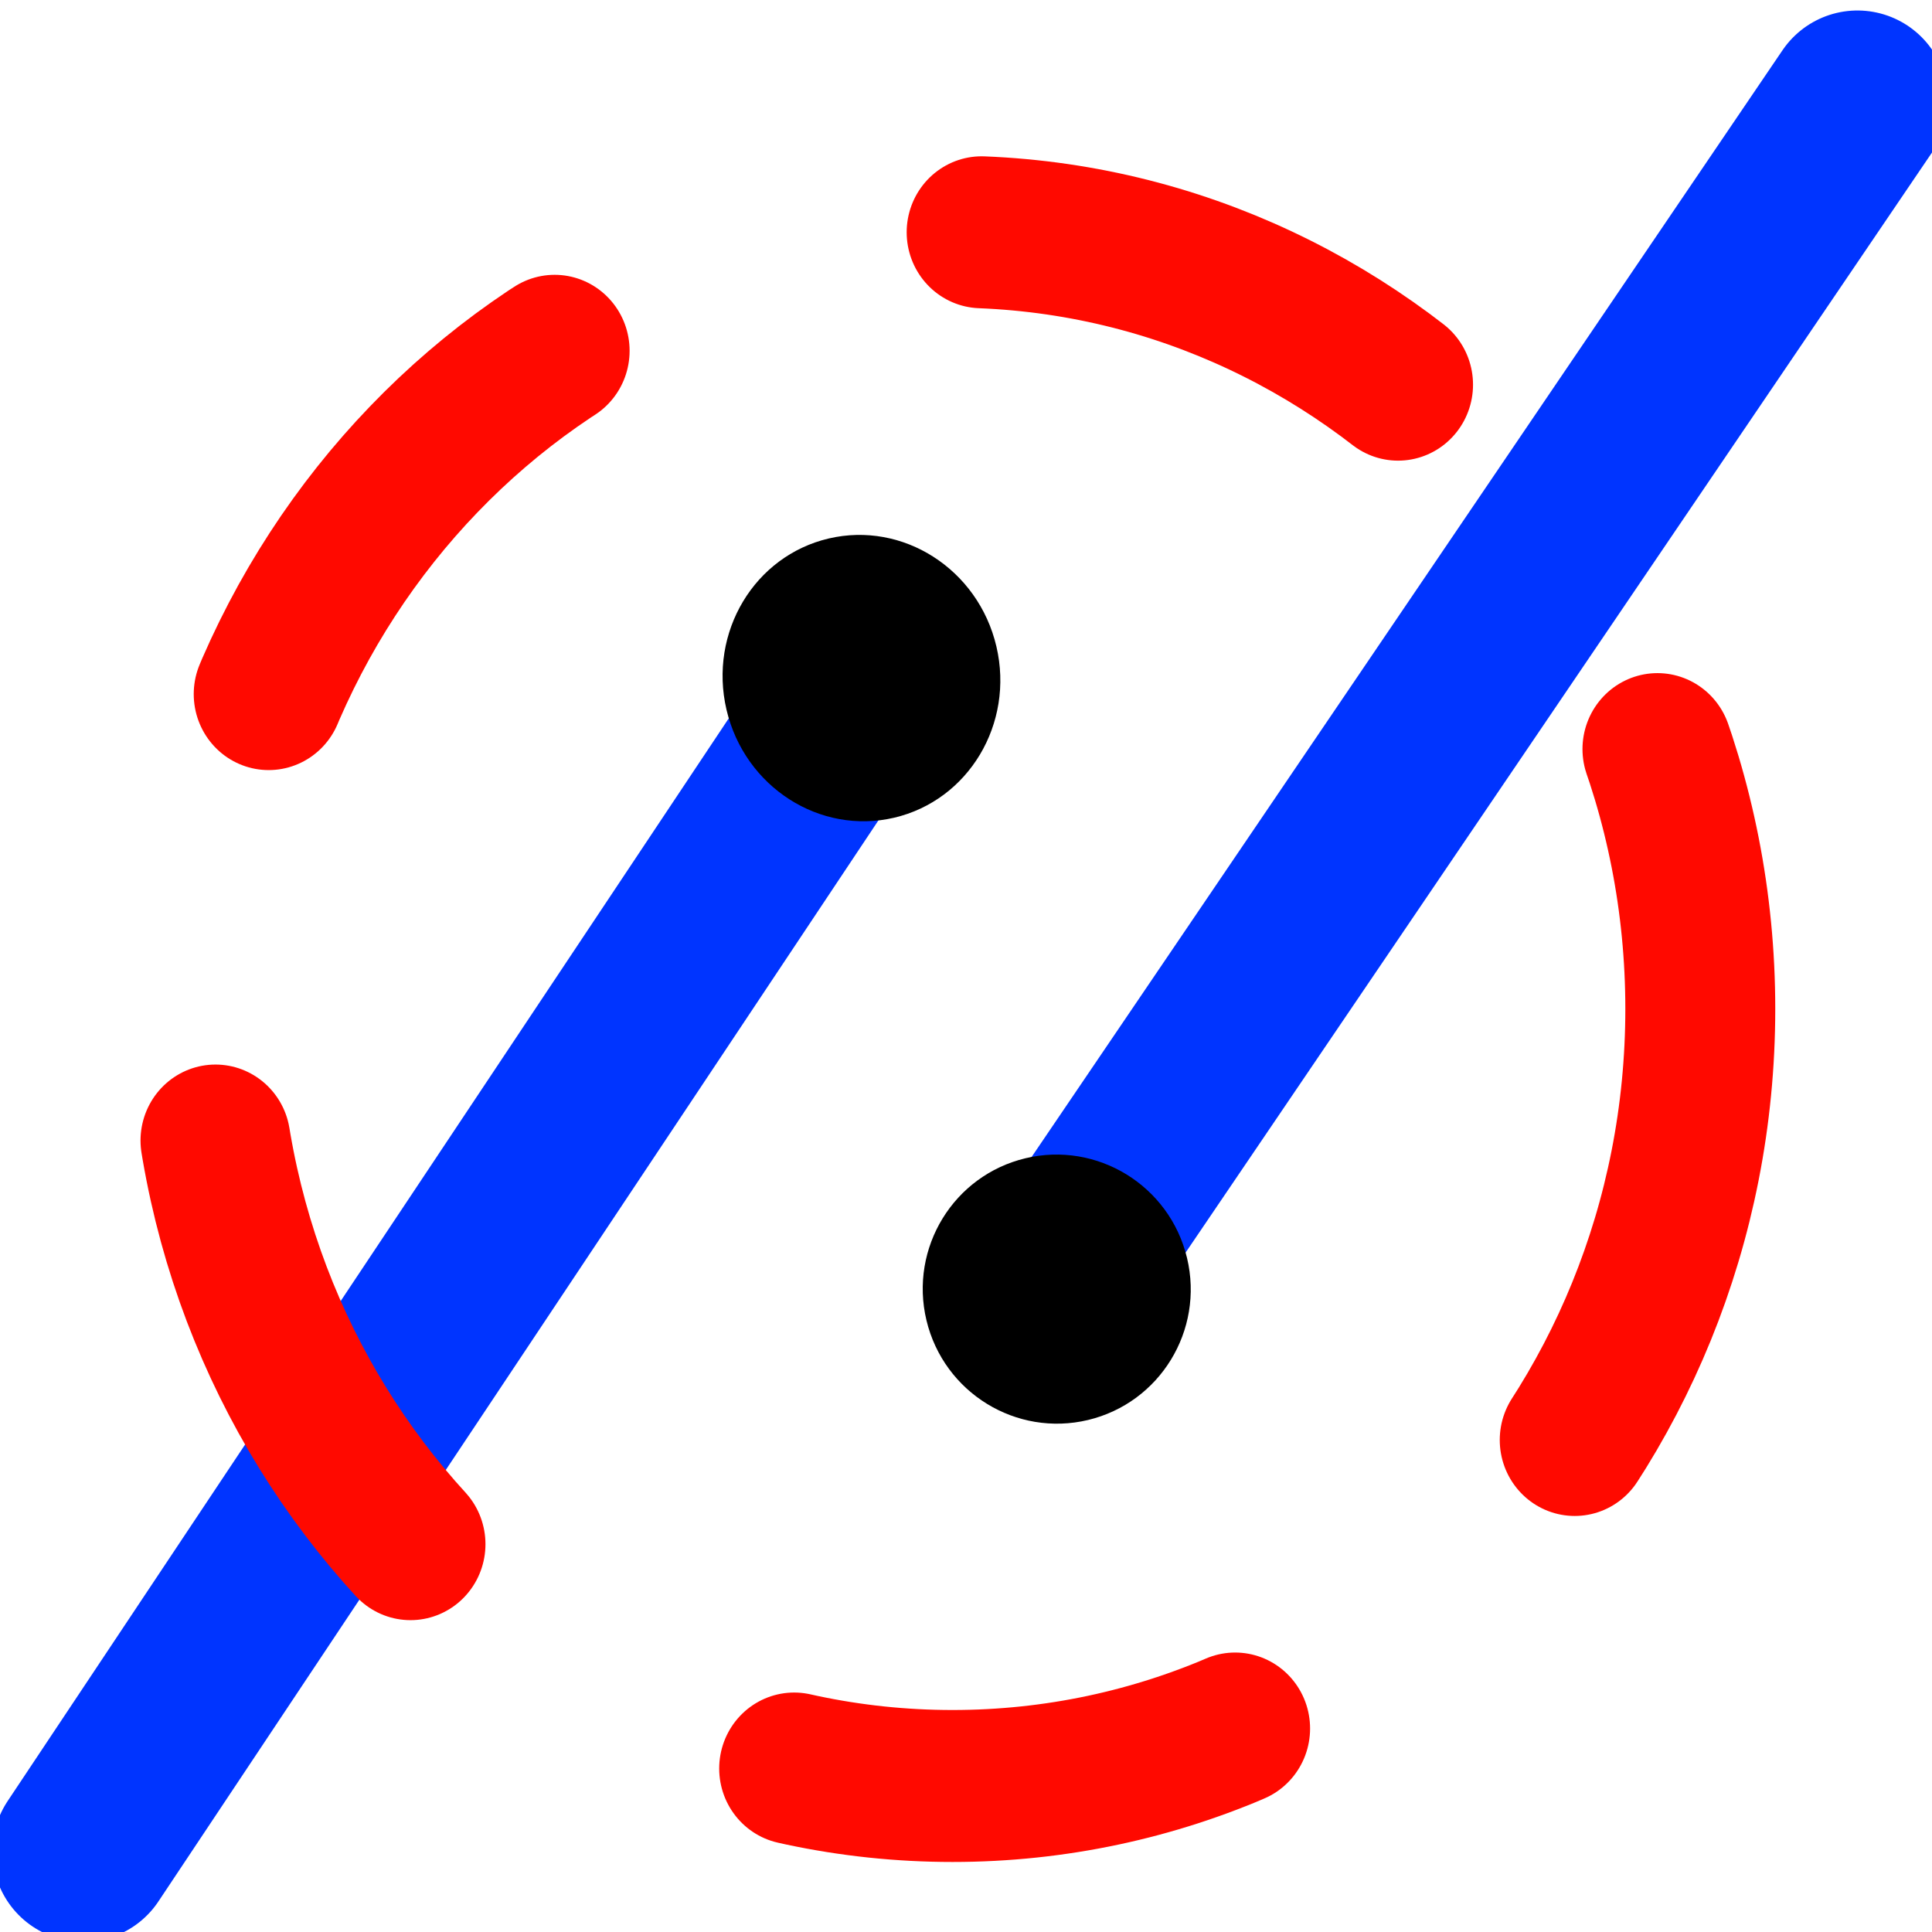
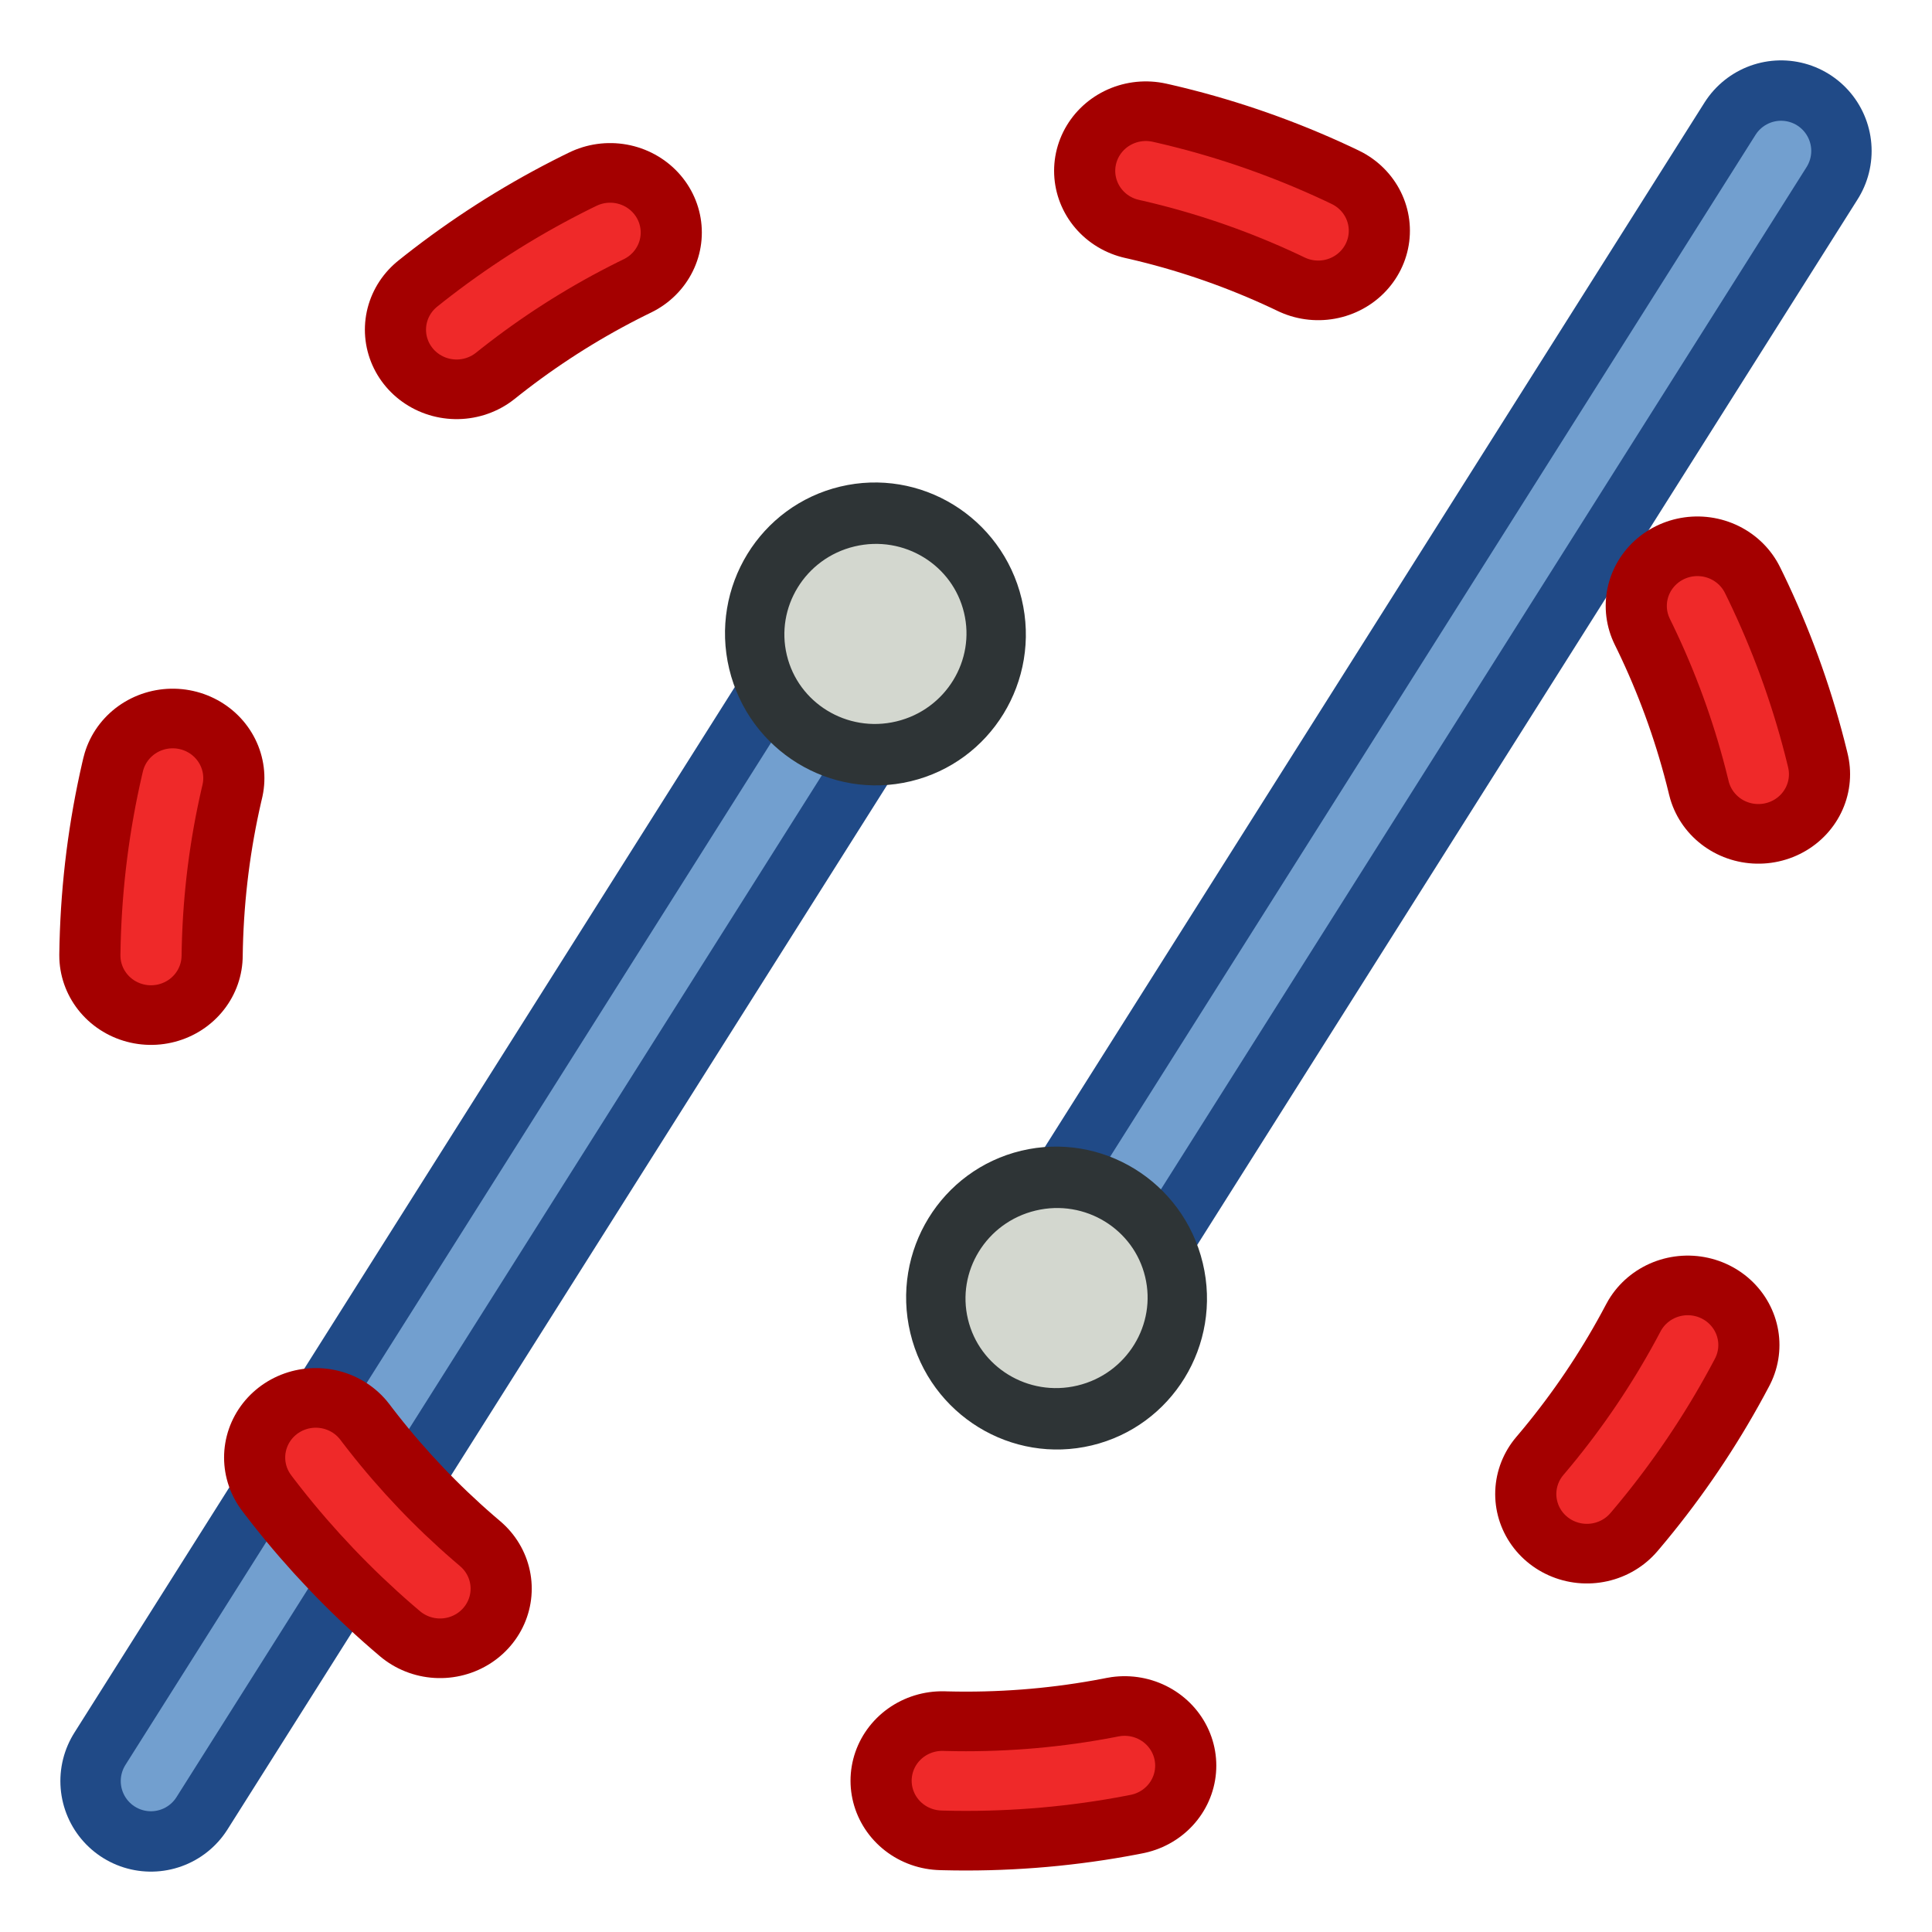
<svg xmlns="http://www.w3.org/2000/svg" xmlns:xlink="http://www.w3.org/1999/xlink" width="64px" height="64px" id="svg3052" version="1.1">
  <defs id="defs3054">
    <linearGradient id="linearGradient4032">
      <stop style="stop-color:#71b2f8;stop-opacity:1;" offset="0" id="stop4034" />
      <stop style="stop-color:#002795;stop-opacity:1;" offset="1" id="stop4036" />
    </linearGradient>
    <radialGradient xlink:href="#linearGradient3377" id="radialGradient3705" gradientUnits="userSpaceOnUse" cx="148.883" cy="81.87" fx="148.883" fy="81.87" r="19.467" gradientTransform="matrix(1.624467,-0.05136783,0.04345521,0.9993132,-102.9903,7.704044)" />
    <linearGradient id="linearGradient3377">
      <stop id="stop3379" offset="0" style="stop-color:#4bff54;stop-opacity:1;" />
      <stop id="stop3381" offset="1" style="stop-color:#00b800;stop-opacity:1;" />
    </linearGradient>
    <radialGradient xlink:href="#linearGradient3206" id="radialGradient3703" gradientUnits="userSpaceOnUse" cx="135.383" cy="97.37" fx="135.383" fy="97.37" r="19.467" gradientTransform="matrix(0.8790468,0.2250379,-0.417091,2.001673,56.73751,-127.9988)" />
    <linearGradient id="linearGradient3199">
      <stop id="stop3201" offset="0" style="stop-color:#faff2b;stop-opacity:1;" />
      <stop id="stop3203" offset="1" style="stop-color:#ffaa00;stop-opacity:1;" />
    </linearGradient>
    <radialGradient xlink:href="#linearGradient3377" id="radialGradient3692" cx="45.883" cy="28.87" fx="45.883" fy="28.87" r="19.467" gradientUnits="userSpaceOnUse" />
    <linearGradient id="linearGradient3206">
      <stop id="stop3208" offset="0" style="stop-color:#faff2b;stop-opacity:1;" />
      <stop id="stop3210" offset="1" style="stop-color:#ffaa00;stop-opacity:1;" />
    </linearGradient>
    <radialGradient xlink:href="#linearGradient4032" id="radialGradient4030" gradientUnits="userSpaceOnUse" gradientTransform="matrix(1.260164,-0.05136783,0.03370995,0.9993132,-43.13978,7.204408)" cx="148.883" cy="81.87" fx="148.883" fy="81.87" r="19.467" />
  </defs>
  <g id="layer1">
-     <g id="g3820" transform="matrix(0.9808079,0.1949763,-0.1949763,0.9808079,4.86953,-16.23897)">
-       <g id="g3830">
-         <path style="fill:none;stroke:#0034ff;stroke-width:6;stroke-linecap:round;stroke-linejoin:miter;stroke-miterlimit:4;stroke-opacity:1;stroke-dasharray:none" d="M 40.577,52.678 59.393,8.163" id="path3770" />
-         <path transform="matrix(0.4674279,-0.21501,0.2233253,0.4855052,7.560153,59.92154)" d="m 73.247,12.613 c 0,4.054 -3.414,7.341 -7.625,7.341 -4.211,0 -7.625,-3.287 -7.625,-7.341 0,-4.054 3.414,-7.341 7.625,-7.341 4.211,0 7.625,3.287 7.625,7.341 z" id="path3023" style="fill:#000000;fill-opacity:1;fill-rule:nonzero;stroke:#000000;stroke-width:2;stroke-linecap:round;stroke-linejoin:round;stroke-miterlimit:4;stroke-opacity:1;stroke-dasharray:none;stroke-dashoffset:0" />
-       </g>
+     <g id="g3842" transform="matrix(-1,0,0,-1,48,68)">
+       <path id="path3770-7" d="M 43,9 19,47" style="fill:none;stroke:#204a87;stroke-width:6;stroke-linecap:round;stroke-linejoin:miter;stroke-miterlimit:4;stroke-opacity:1;stroke-dasharray:none" />
+       <path id="path3770-3-5" d="M 43,9 19,47" style="fill:none;stroke:#729fcf;stroke-width:2;stroke-linecap:round;stroke-linejoin:miter;stroke-miterlimit:4;stroke-opacity:1;stroke-dasharray:none" />
+       <path style="fill:#d3d7cf;fill-opacity:1;fill-rule:nonzero;stroke:#2e3436;stroke-width:3.742;stroke-linecap:round;stroke-linejoin:round;stroke-miterlimit:4;stroke-opacity:1;stroke-dasharray:none;stroke-dashoffset:0" id="path3023-3" d="m 73.247,12.613 a 7.625,7.341 0 1 1 -15.25,0 7.625,7.341 0 1 1 15.25,0 z" transform="matrix(-0.5100785,0.1220673,-0.1267882,-0.5298053,54.07176,45.67232)" />
    </g>
-     <g id="g3816" transform="matrix(0.9799008,0.1994853,-0.1994853,0.9799008,-0.4505824,6.816764)">
-       <path style="fill:none;stroke:#0034ff;stroke-width:6;stroke-linecap:round;stroke-linejoin:miter;stroke-miterlimit:4;stroke-opacity:1;stroke-dasharray:none" d="M 14.01,52.775 31.756,9.198" id="path3021" />
-       <path style="fill:#000000;fill-opacity:1;fill-rule:nonzero;stroke:#000000;stroke-width:2;stroke-linecap:round;stroke-linejoin:round;stroke-miterlimit:4;stroke-opacity:1;stroke-dasharray:none;stroke-dashoffset:0" id="path3025" d="m 73.247,12.613 c 0,4.054 -3.414,7.341 -7.625,7.341 -4.211,0 -7.625,-3.287 -7.625,-7.341 0,-4.054 3.414,-7.341 7.625,-7.341 4.211,0 7.625,3.287 7.625,7.341 z" transform="matrix(0.4836303,-0.2224628,0.2379928,0.5173921,-3.212699,17.62151)" />
-     </g>
-     <path style="fill:none;stroke:#ff0900;stroke-width:5.123;stroke-linecap:round;stroke-linejoin:miter;stroke-miterlimit:4;stroke-opacity:1;stroke-dasharray:15.369,15.369;stroke-dashoffset:0" id="path3801" d="m 51.103,7.138 a 25.551,26.2 0 1 1 -51.103,0 25.551,26.2 0 1 1 51.103,0 z" transform="matrix(0.9694292,0,0,0.9825702,6.78366,26.40579)" />
+     <path style="fill:none;stroke:#204a87;stroke-width:6;stroke-linecap:round;stroke-linejoin:miter;stroke-miterlimit:4;stroke-opacity:1;stroke-dasharray:none" d="M 35,43 59,5" id="path3770" />
+     <path style="fill:none;stroke:#729fcf;stroke-width:2;stroke-linecap:round;stroke-linejoin:miter;stroke-miterlimit:4;stroke-opacity:1;stroke-dasharray:none" d="M 35,43 59,5" id="path3770-3" />
+     <path transform="matrix(0.5100785,-0.1220673,0.1267882,0.5298053,-0.07176326,44.32767)" d="m 73.247,12.613 a 7.625,7.341 0 1 1 -15.25,0 7.625,7.341 0 1 1 15.25,0 z" id="path3023" style="fill:#d3d7cf;fill-opacity:1;fill-rule:nonzero;stroke:#2e3436;stroke-width:3.742;stroke-linecap:round;stroke-linejoin:round;stroke-miterlimit:4;stroke-opacity:1;stroke-dasharray:none;stroke-dashoffset:0" />
+     <path style="fill:none;stroke:#a40000;stroke-width:5.75;stroke-linecap:round;stroke-linejoin:miter;stroke-miterlimit:4;stroke-opacity:1;stroke-dasharray:5.75,17.249;stroke-dashoffset:10.35" id="path3801" d="m 51.103,7.138 a 25.551,26.2 0 1 1 -51.103,0 25.551,26.2 0 1 1 51.103,0 z" transform="matrix(1.056696,0,0,1.030524,5,24.64396)" />
+     <path style="fill:none;stroke:#ef2929;stroke-width:1.917;stroke-linecap:round;stroke-linejoin:miter;stroke-miterlimit:4;stroke-opacity:1;stroke-dasharray:5.75, 17.249;stroke-dashoffset:10.35" id="path3801-6" d="m 51.103,7.138 a 25.551,26.2 0 1 1 -51.103,0 25.551,26.2 0 1 1 51.103,0 z" transform="matrix(1.056696,0,0,1.030524,5,24.64396)" />
  </g>
</svg>
